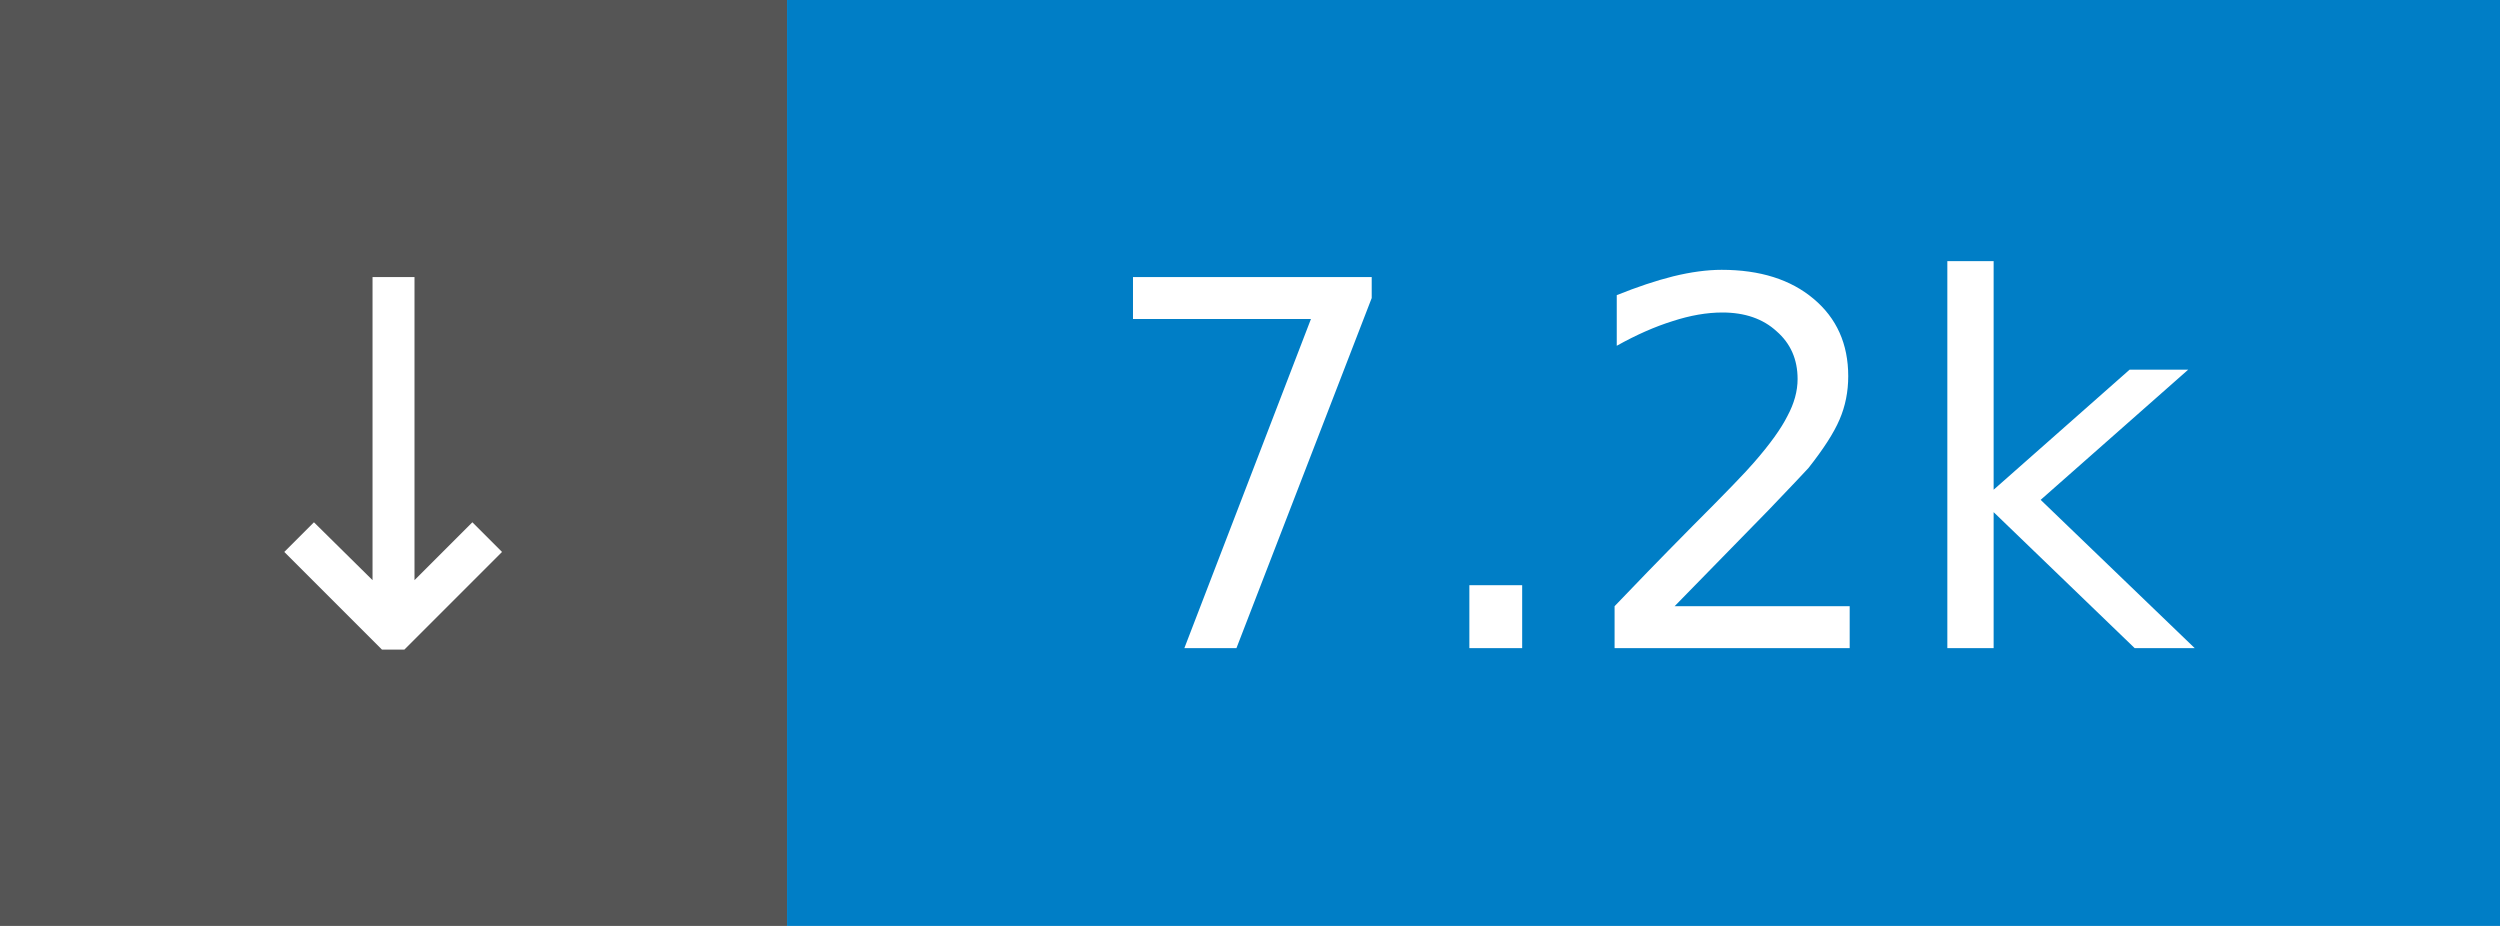
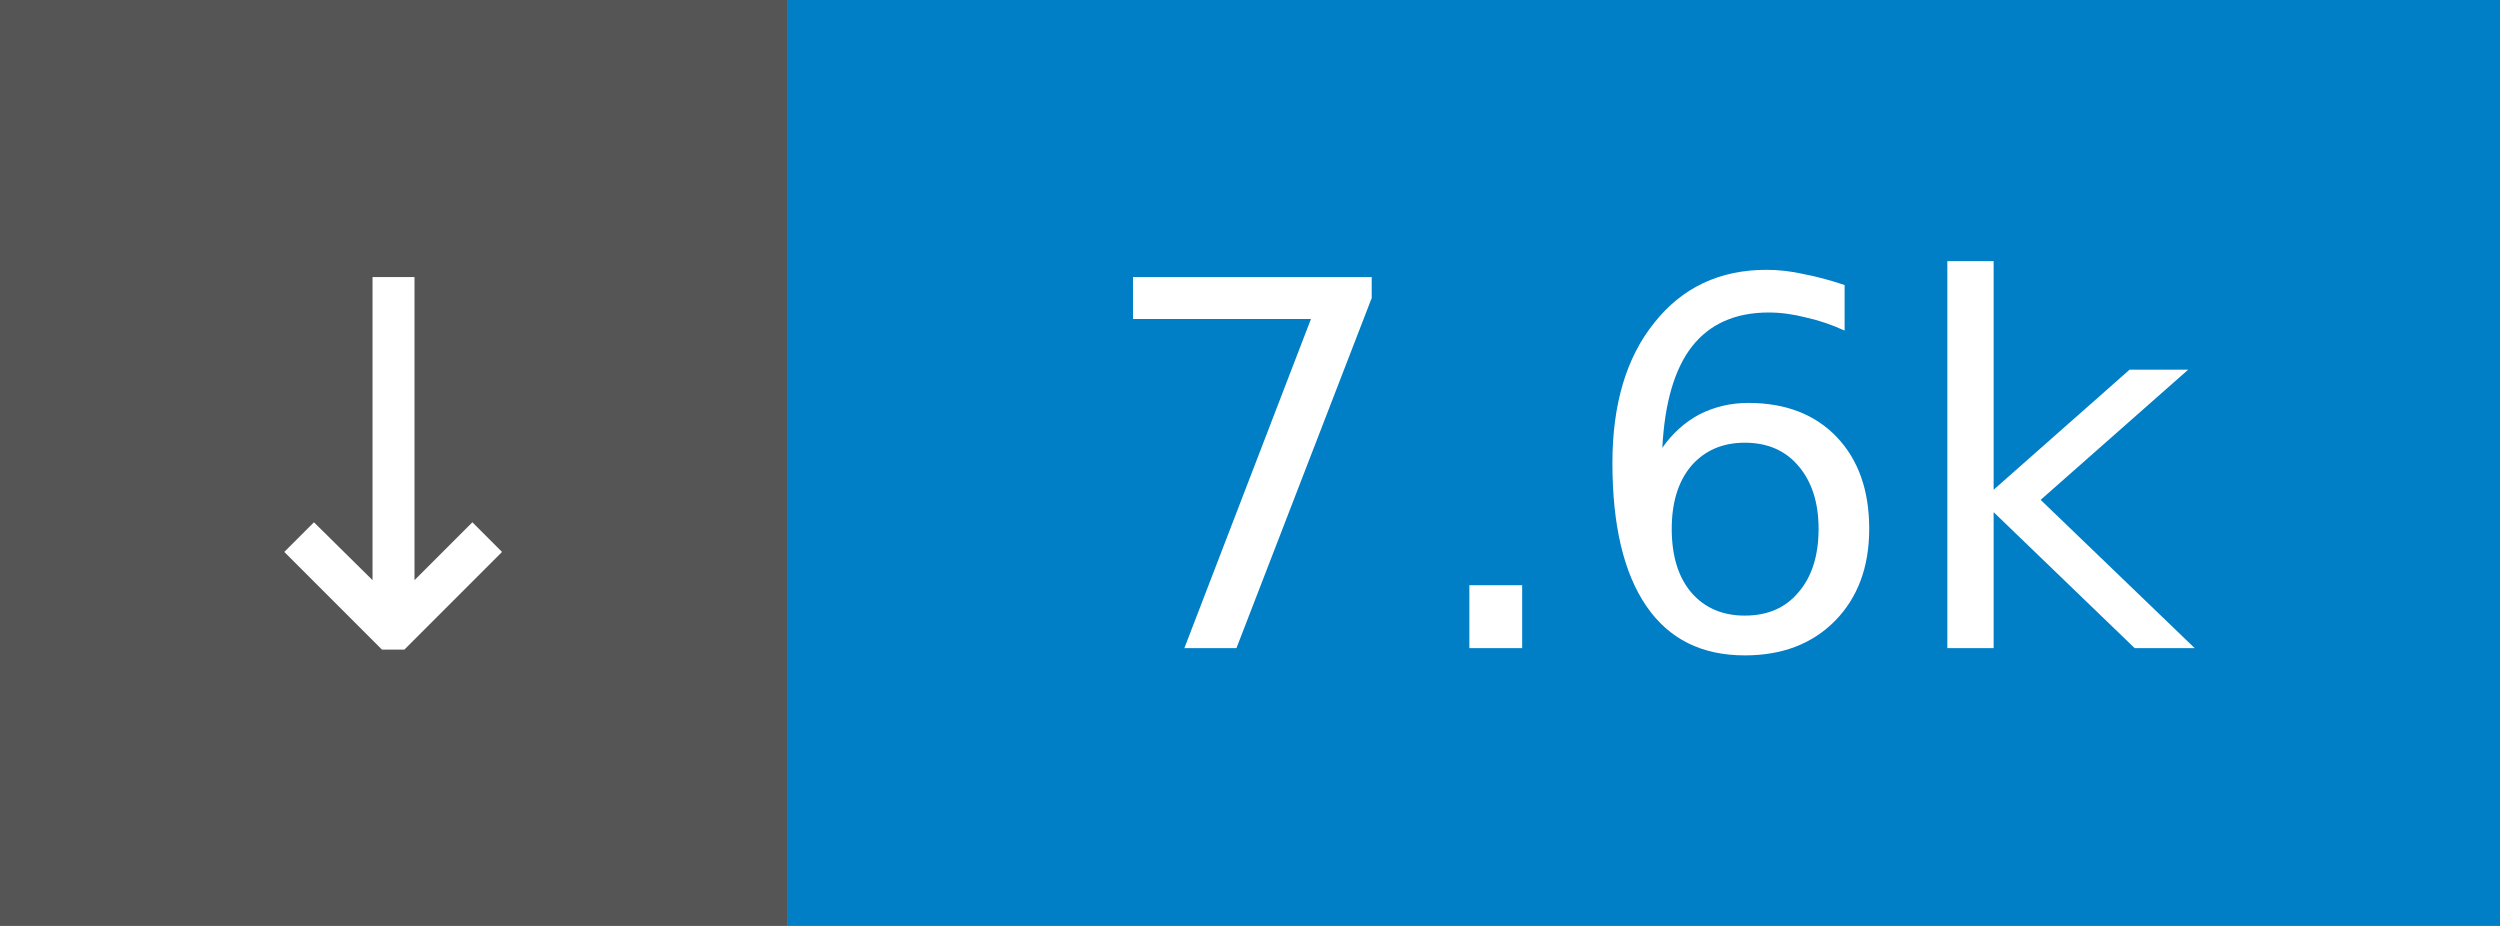
- <svg xmlns="http://www.w3.org/2000/svg" width="54" height="20" role="img" aria-label="↓ 7.2k">
+ <svg xmlns="http://www.w3.org/2000/svg" width="54" height="20" role="img" aria-label="↓ 7.6k">
  <rect width="17" height="20" fill="#555" />
  <rect x="17" width="37" height="20" fill="#007ec6" />
  <g fill="#fff" font-family="Verdana,Geneva,DejaVu Sans,sans-serif" font-size="11" text-anchor="middle">
    <text x="8.5" y="14">↓</text>
-     <text x="35.5" y="14">7.2k</text>
+     <text x="35.5" y="14">7.6k</text>
  </g>
</svg>
